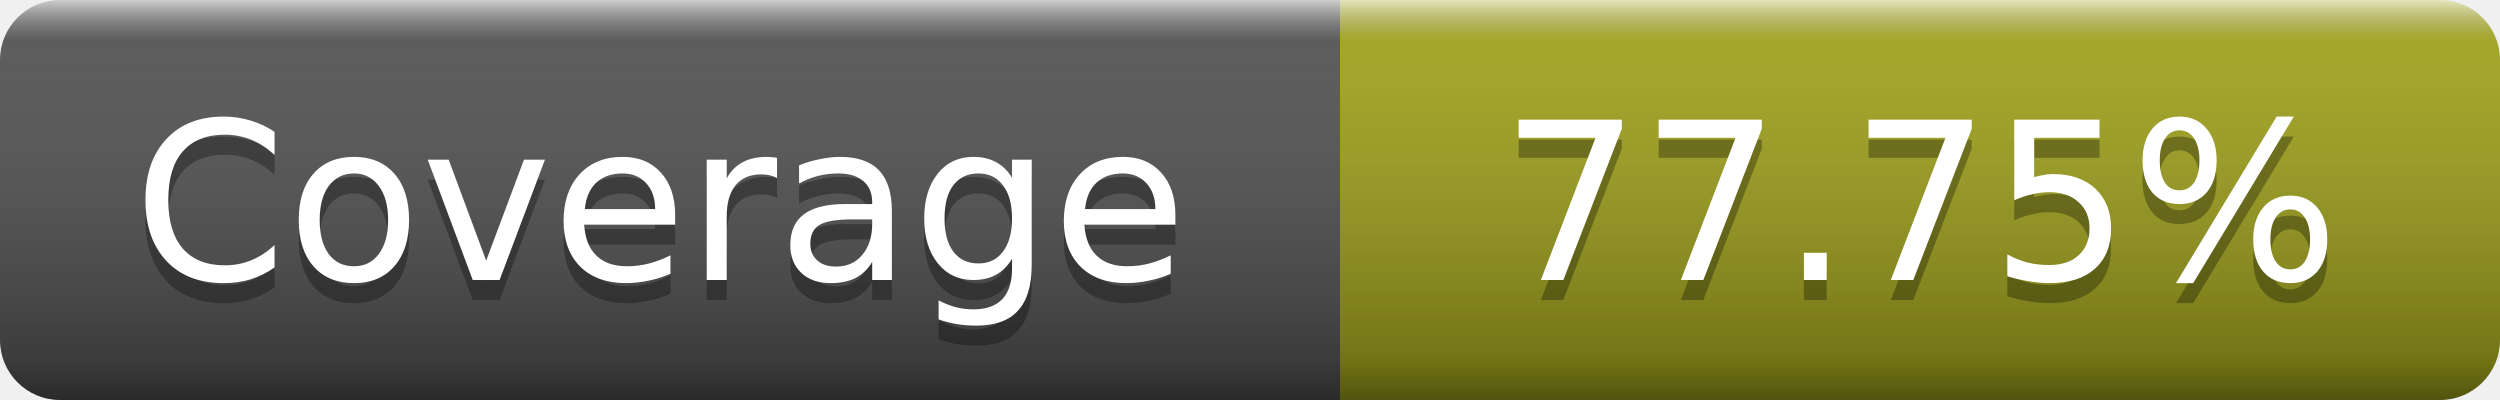
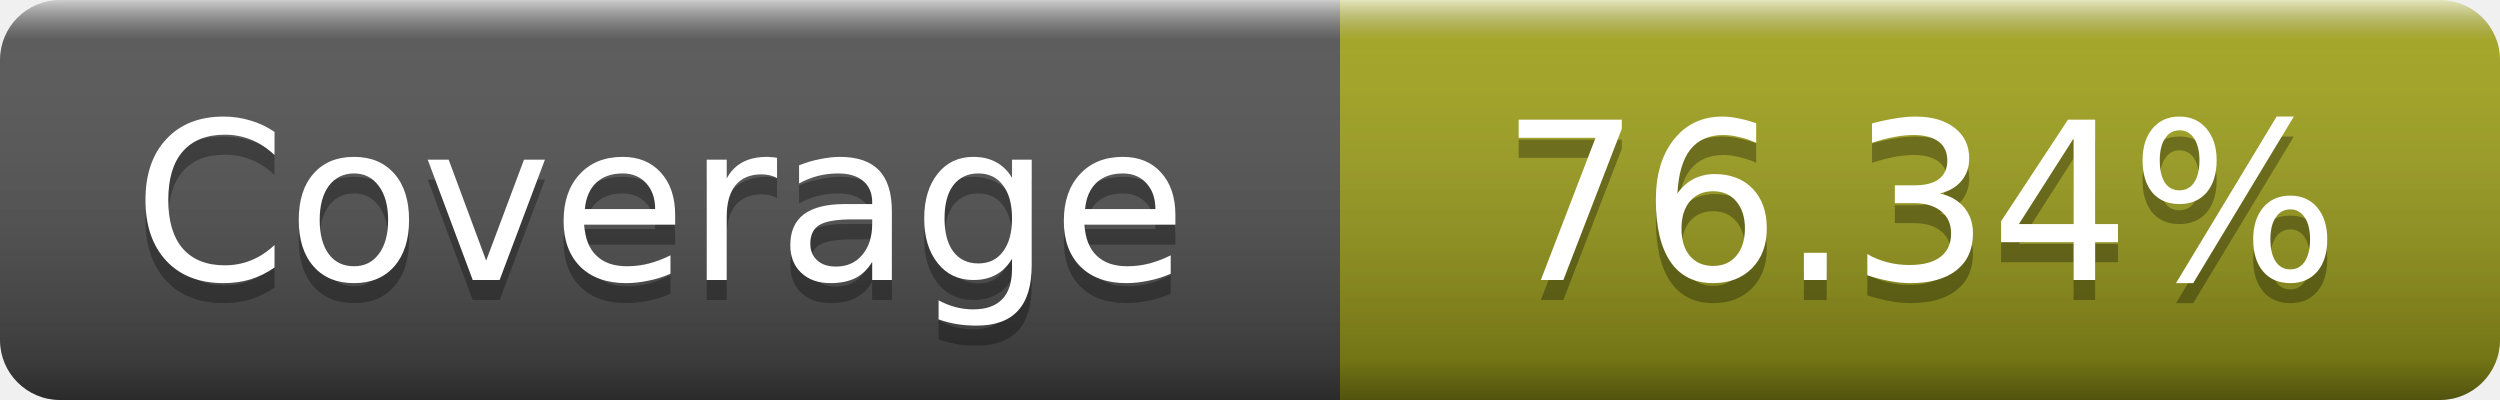
- <svg xmlns="http://www.w3.org/2000/svg" width="125" height="20" role="img" aria-label="Coverage: 77.75%">
+ <svg xmlns="http://www.w3.org/2000/svg" width="125" height="20" role="img" aria-label="Coverage: 76.34%">
  <linearGradient id="s" x2="0" y2="100%">
    <stop offset="0" stop-color="#fff" stop-opacity=".7" />
    <stop offset=".1" stop-color="#aaa" stop-opacity=".1" />
    <stop offset=".9" stop-opacity=".3" />
    <stop offset="1" stop-opacity=".5" />
  </linearGradient>
  <mask id="m">
    <rect width="125" height="20" rx="3" fill="#fff" />
  </mask>
  <g mask="url(#m)">
    <rect width="67" height="20" fill="#555" />
    <rect x="67" width="58" height="20" fill="#a4a61d" />
    <rect width="125" height="20" fill="url(#s)" />
  </g>
  <g fill="#fff" text-anchor="middle" font-family="DejaVu Sans,Verdana,Geneva,sans-serif" font-size="11" text-rendering="geometricPrecision">
    <text x="33" y="15" fill="#010101" fill-opacity=".3">Coverage</text>
    <text x="33" y="14">Coverage</text>
-     <text x="96" y="15" fill="#010101" fill-opacity=".3">77.75%</text>
-     <text x="96" y="14">77.75%</text>
+     <text x="96" y="15" fill="#010101" fill-opacity=".3">76.34%</text>
+     <text x="96" y="14">76.34%</text>
  </g>
</svg>
